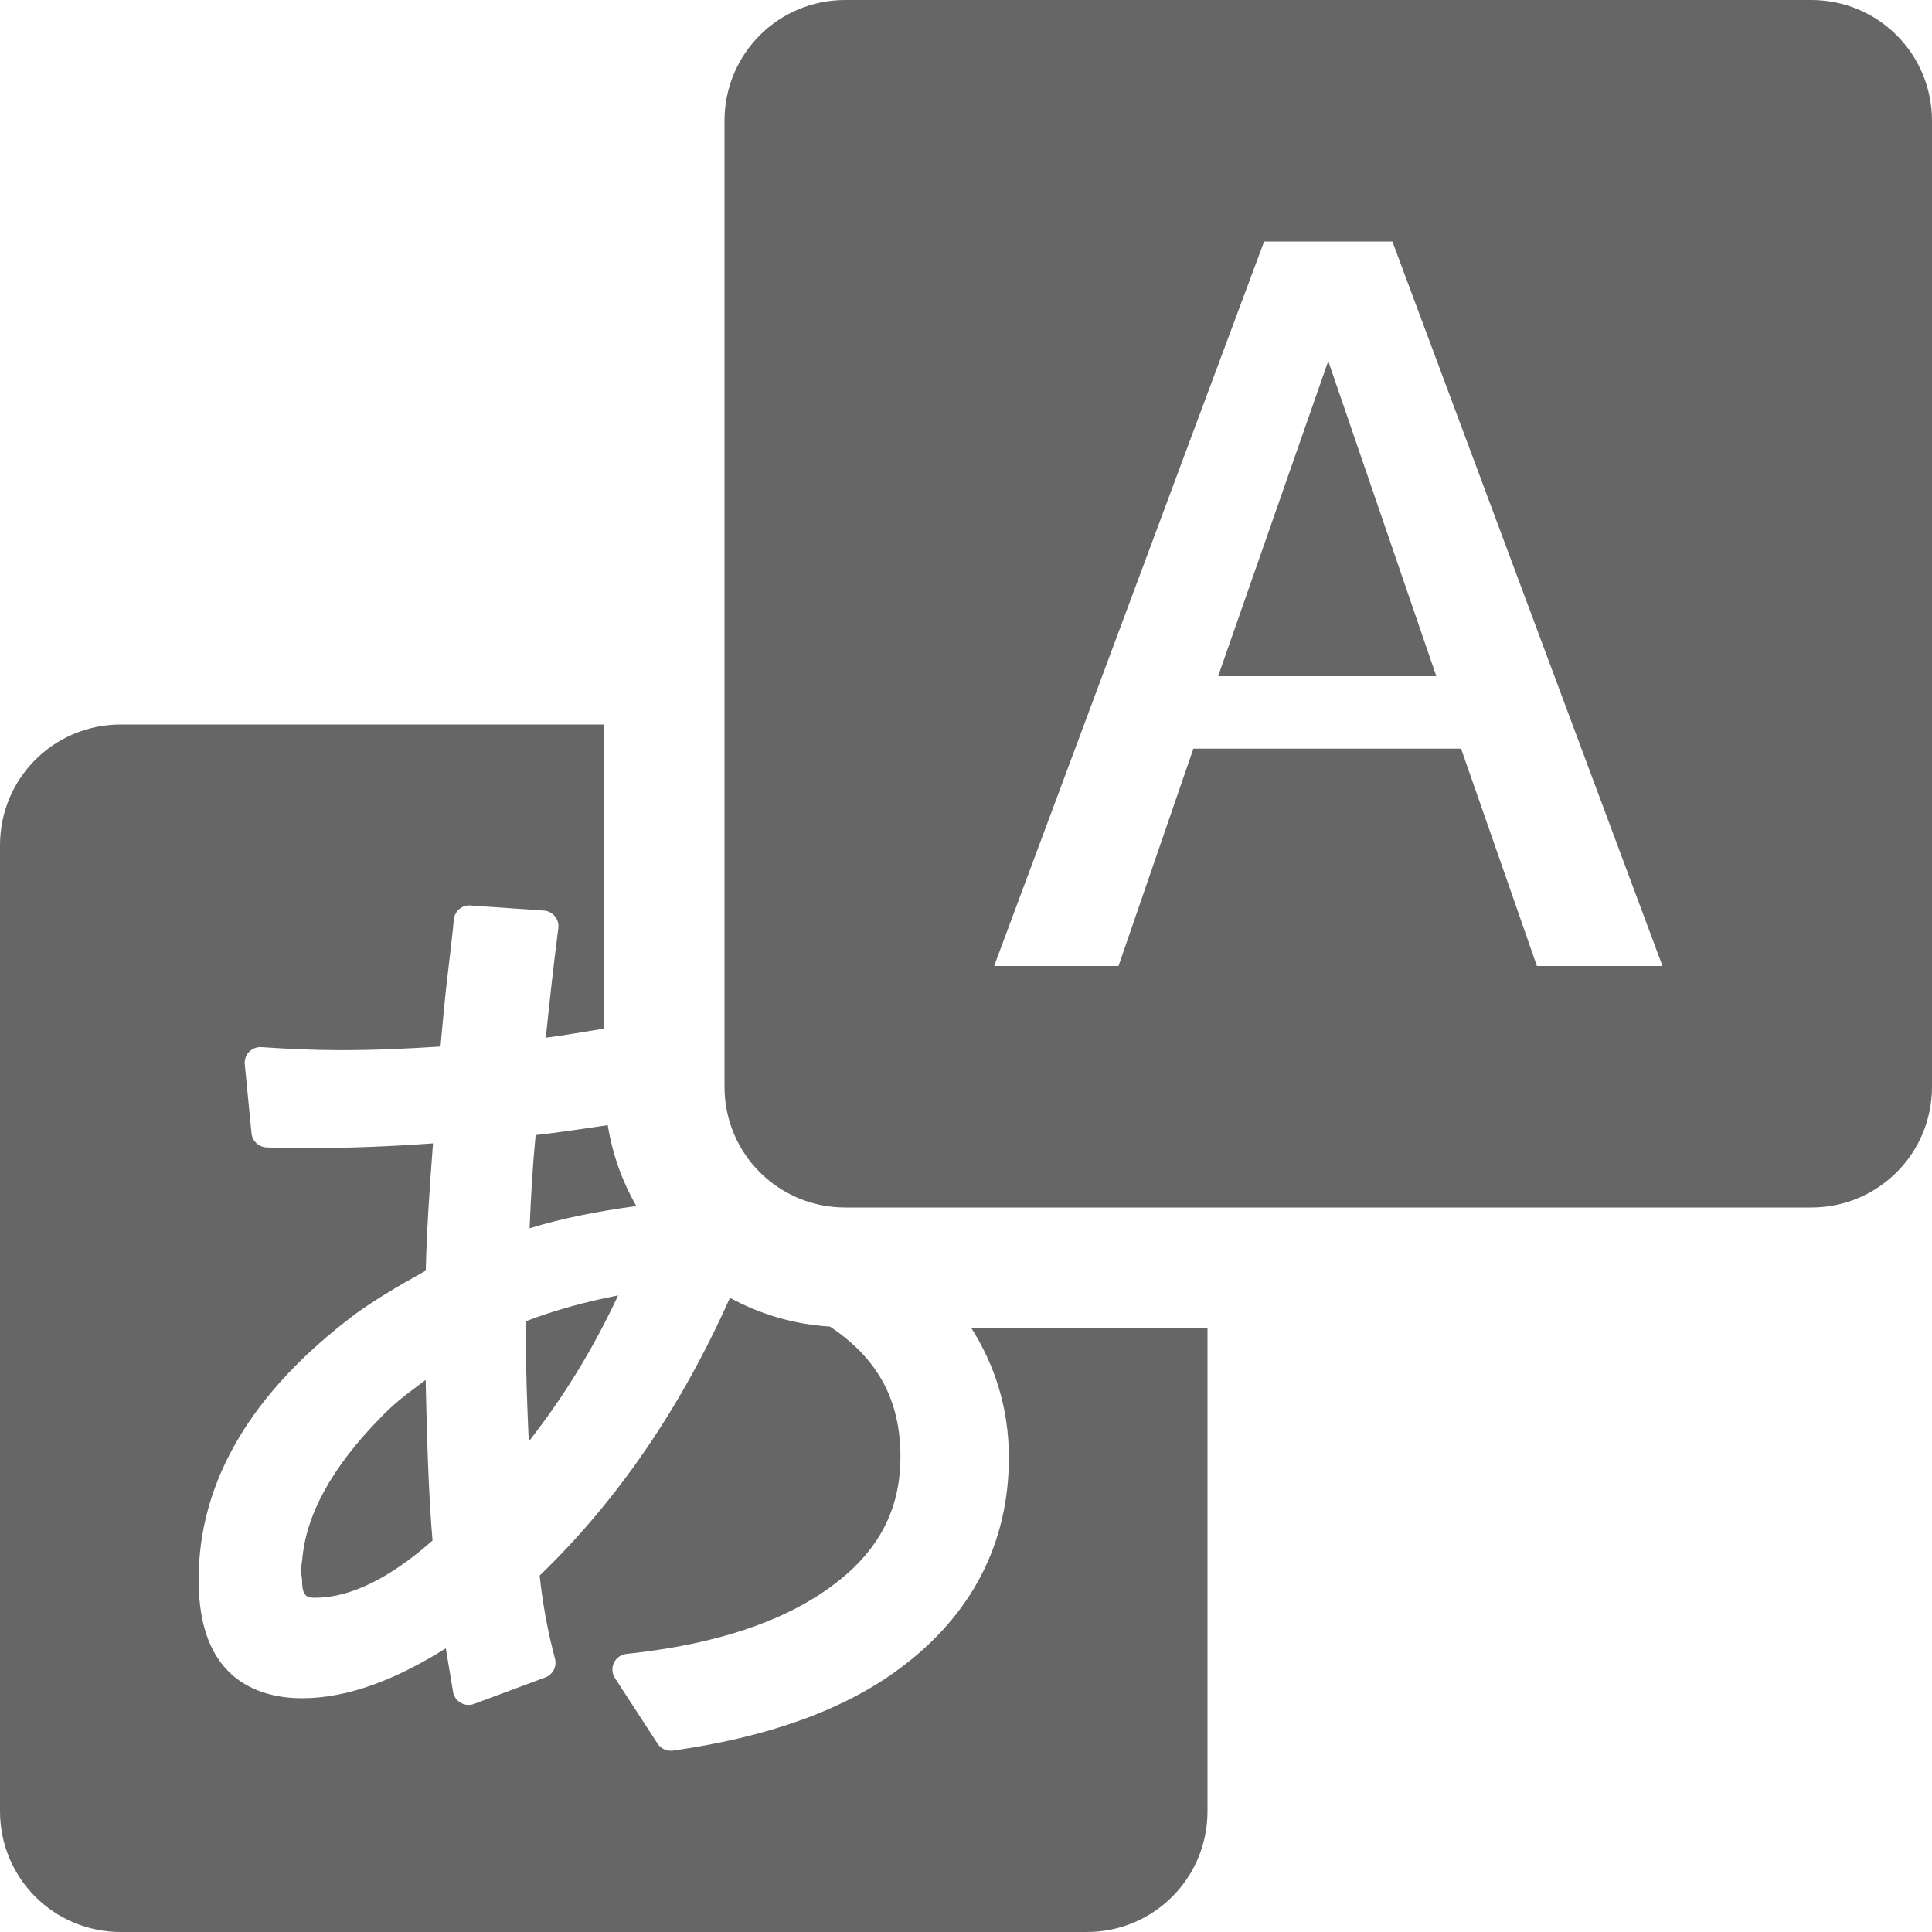
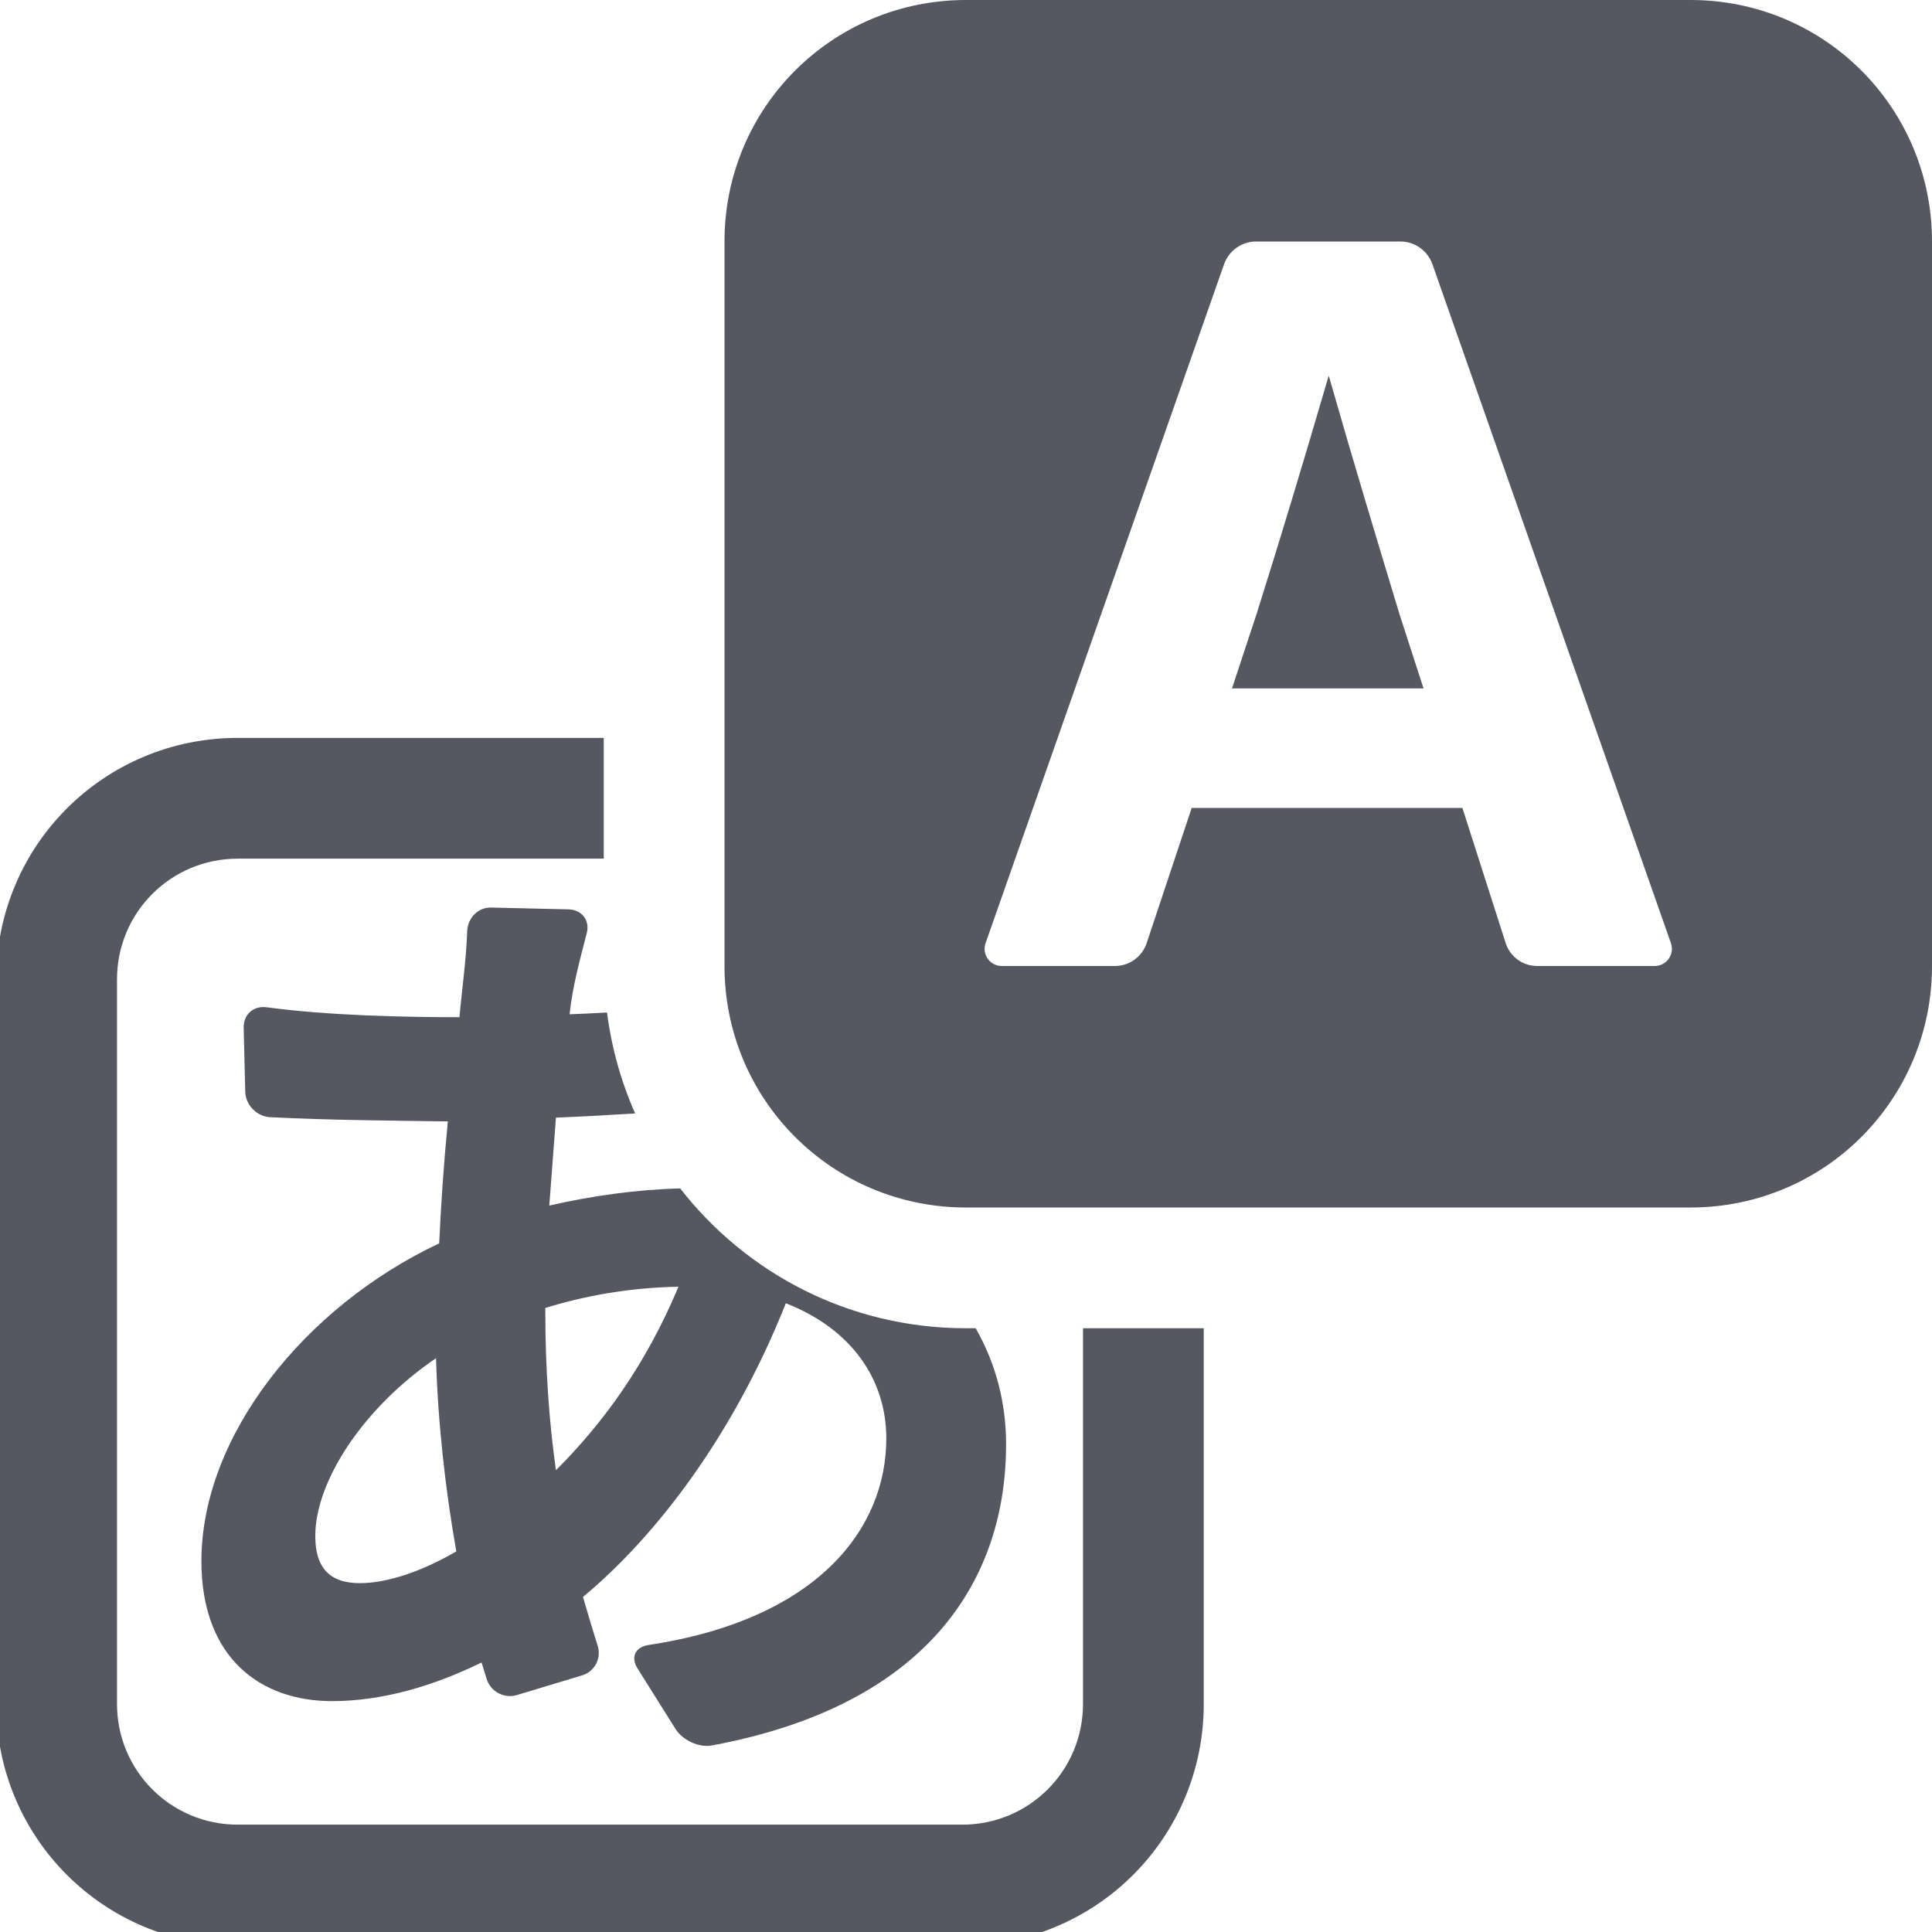
- <svg xmlns="http://www.w3.org/2000/svg" height="16" width="16">
-   <g color="#000" transform="translate(-852 -464)">
-     <path d="M853 470c-.554 0-1 .446-1 1v8c0 .554.446 1 1 1h8c.554 0 1-.446 1-1v-4h-1.955c.198.313.31.67.31 1.072 0 .71-.309 1.305-.904 1.746-.466.346-1.095.569-1.88.68a.13.13 0 0 1-.126-.059l-.353-.543a.13.13 0 0 1 .096-.199c.662-.07 1.182-.23 1.562-.468.485-.304.707-.678.707-1.165 0-.472-.19-.816-.584-1.078a1.976 1.976 0 0 1-.828-.238c-.408.914-.933 1.681-1.576 2.3.024.223.064.451.127.688a.13.13 0 0 1-.078.155l-.592.22a.13.13 0 0 1-.174-.1 36.151 36.151 0 0 1-.06-.36c-.409.256-.807.413-1.19.413-.268 0-.495-.085-.645-.26-.149-.174-.212-.421-.212-.724 0-.817.443-1.554 1.289-2.191a.13.13 0 0 0 .002-.002c.148-.109.352-.232.59-.364.007-.311.03-.667.06-1.054a15.19 15.19 0 0 1-1.033.04c-.146 0-.26-.001-.35-.007a.13.13 0 0 1-.12-.115l-.056-.573a.13.13 0 0 1 .14-.142c.22.015.44.025.655.025.288 0 .56-.013.826-.03l.006-.064a.13.13 0 0 0 0-.002l.024-.257c.013-.138.033-.304.056-.499.014-.122.022-.198.024-.226a.13.13 0 0 1 .113-.12.13.13 0 0 1 .026 0l.607.042a.13.13 0 0 1 .12.144c-.044.34-.075.632-.104.909.16-.02.32-.05.48-.075V470zm4.033 3.318c-.2.028-.391.06-.597.082-.024.24-.039.5-.05.772.266-.082.563-.141.884-.184a1.969 1.969 0 0 1-.237-.67zm.086 1.41c-.265.052-.52.12-.766.215.001.41.013.707.026.995.282-.36.53-.759.74-1.21zm-1.594.7c-.12.092-.24.172-.369.308a.13.13 0 0 0-.002.002c-.413.42-.623.815-.652 1.188v-.008c0 .027-.01.055-.014.082.006.032.014.065.014.098 0 .068.016.099.027.11.011.013.026.024.08.024.287 0 .613-.156.973-.474-.031-.354-.046-.82-.057-1.33z" fill="#666" overflow="visible" style="marker:none" />
-     <path d="M859 464c-.554 0-1 .446-1 1v8c0 .554.446 1 1 1h8c.554 0 1-.446 1-1v-8c0-.554-.446-1-1-1zm3.469 2h1.062l2.237 6h-1.04l-.628-1.8h-2.217l-.62 1.8h-1.03zm.531.99l-.912 2.61h1.807z" fill="#666" overflow="visible" style="marker:none" />
+ <svg xmlns="http://www.w3.org/2000/svg" height="16" width="16" version="1.1" id="svg2" xml:space="preserve">
+   <defs id="defs2" />
+   <g color="#000" transform="translate(-852 -464)" id="g2">
+     <path id="rect5" style="fill:#555761;stroke-width:0.777;stroke-linecap:round;-inkscape-stroke:none" d="M 860 464 C 858.892 464 858 464.892 858 466 L 858 472 C 858 473.108 858.892 474 860 474 L 866 474 C 867.108 474 868 473.108 868 472 L 868 466 C 868 464.892 867.108 464 866 464 L 860 464 z M 862.402 466 L 863.598 466 A 0.282 0.282 0 0 1 863.863 466.189 L 865.838 471.811 A 0.142 0.142 0 0 1 865.703 472 L 864.73 472 A 0.274 0.274 0 0 1 864.469 471.809 L 864.111 470.691 L 861.869 470.691 L 861.496 471.811 A 0.277 0.277 0 0 1 861.234 472 L 860.297 472 A 0.142 0.142 0 0 1 860.162 471.811 L 862.137 466.189 A 0.282 0.282 0 0 1 862.402 466 z M 863.004 467.111 C 862.786 467.856 862.601 468.468 862.408 469.08 L 862.203 469.701 L 863.789 469.701 L 863.588 469.08 C 863.403 468.468 863.217 467.856 863.004 467.111 z M 853.969 470.111 C 852.861 470.111 851.969 471.003 851.969 472.111 L 851.969 478.111 C 851.969 479.219 852.861 480.111 853.969 480.111 L 859.969 480.111 C 861.077 480.111 861.969 479.219 861.969 478.111 L 861.969 475 L 860.969 475 L 860.969 478.111 C 860.969 478.665 860.523 479.111 859.969 479.111 L 853.969 479.111 C 853.415 479.111 852.969 478.665 852.969 478.111 L 852.969 472.111 C 852.969 471.557 853.415 471.111 853.969 471.111 L 857 471.111 L 857 470.111 L 853.969 470.111 z M 856.068 471.516 C 855.958 471.513 855.873 471.603 855.869 471.713 C 855.861 471.951 855.826 472.187 855.805 472.424 C 855.332 472.424 854.721 472.41 854.209 472.342 C 854.1 472.327 854.015 472.401 854.018 472.512 L 854.031 473.041 C 854.034 473.151 854.126 473.246 854.236 473.252 C 854.727 473.277 855.218 473.28 855.709 473.287 C 855.677 473.615 855.653 473.953 855.637 474.297 C 854.517 474.825 853.668 475.896 853.668 476.928 C 853.668 477.736 854.164 478.088 854.748 478.088 C 855.172 478.088 855.596 477.96 855.988 477.768 L 856.031 477.906 A 0.202 0.202 0 0 0 856.283 478.037 L 856.82 477.875 C 856.926 477.843 856.983 477.732 856.949 477.627 C 856.907 477.495 856.866 477.359 856.828 477.225 C 857.436 476.721 858.076 475.881 858.508 474.793 C 859.06 475.009 859.34 475.432 859.34 475.912 C 859.34 476.662 858.77 477.412 857.371 477.623 C 857.262 477.64 857.221 477.723 857.279 477.816 L 857.594 478.318 C 857.653 478.412 857.788 478.475 857.896 478.455 C 859.712 478.117 860.332 477.058 860.332 475.961 C 860.332 475.608 860.242 475.283 860.08 475 L 860 475 C 859.034 475 858.181 474.546 857.633 473.842 C 857.273 473.851 856.898 473.904 856.549 473.984 L 856.604 473.256 C 856.819 473.247 857.04 473.235 857.26 473.221 C 857.144 472.96 857.065 472.679 857.027 472.385 C 856.924 472.391 856.822 472.396 856.717 472.4 C 856.741 472.171 856.802 471.95 856.859 471.729 C 856.887 471.622 856.819 471.534 856.709 471.531 L 856.068 471.516 z M 857.619 474.656 C 857.347 475.304 856.996 475.784 856.604 476.176 C 856.548 475.776 856.516 475.343 856.516 474.855 L 856.516 474.832 C 856.828 474.736 857.195 474.664 857.619 474.656 z M 855.611 475.248 C 855.627 475.8 855.691 476.352 855.779 476.848 C 855.491 477.016 855.204 477.111 854.98 477.111 C 854.724 477.111 854.611 476.977 854.611 476.721 C 854.611 476.265 855.011 475.656 855.611 475.248 z " />
  </g>
</svg>
